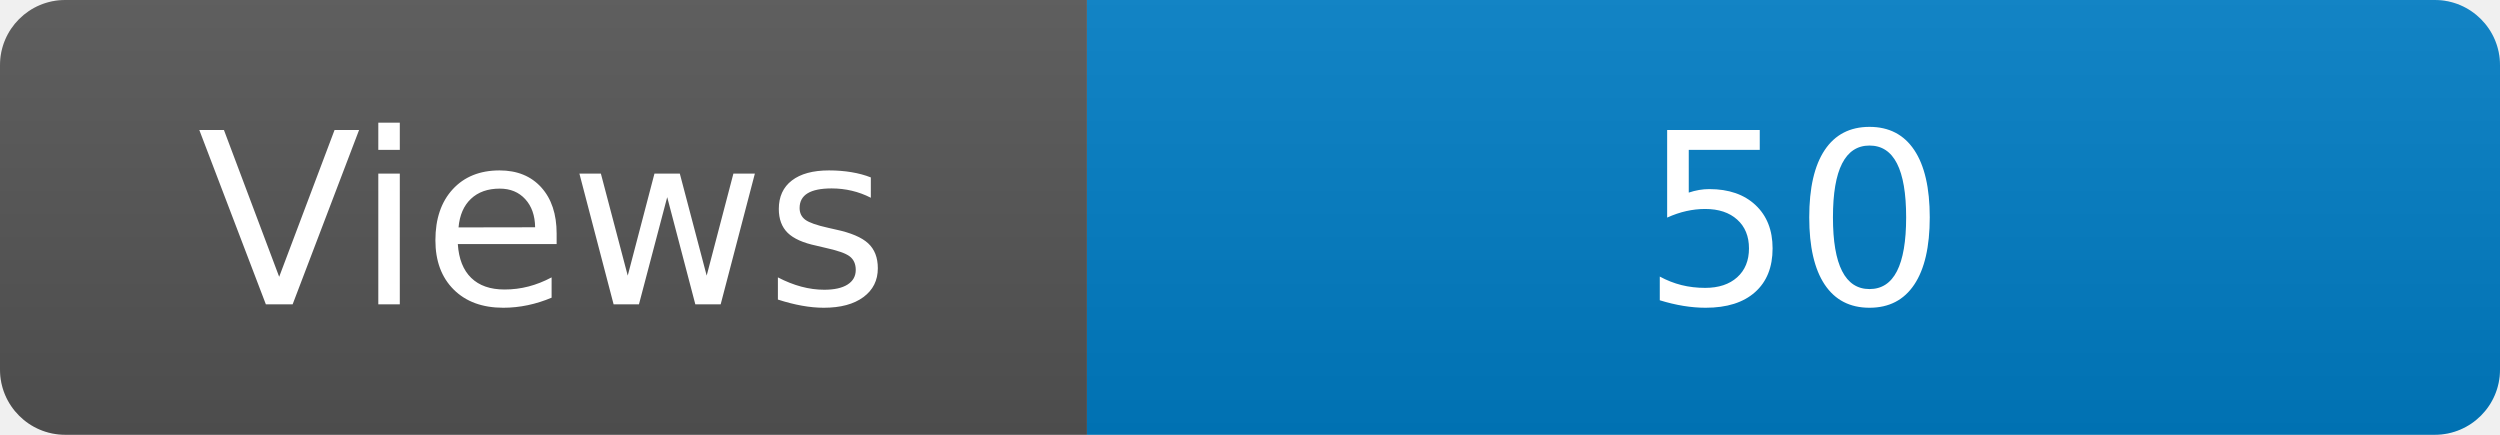
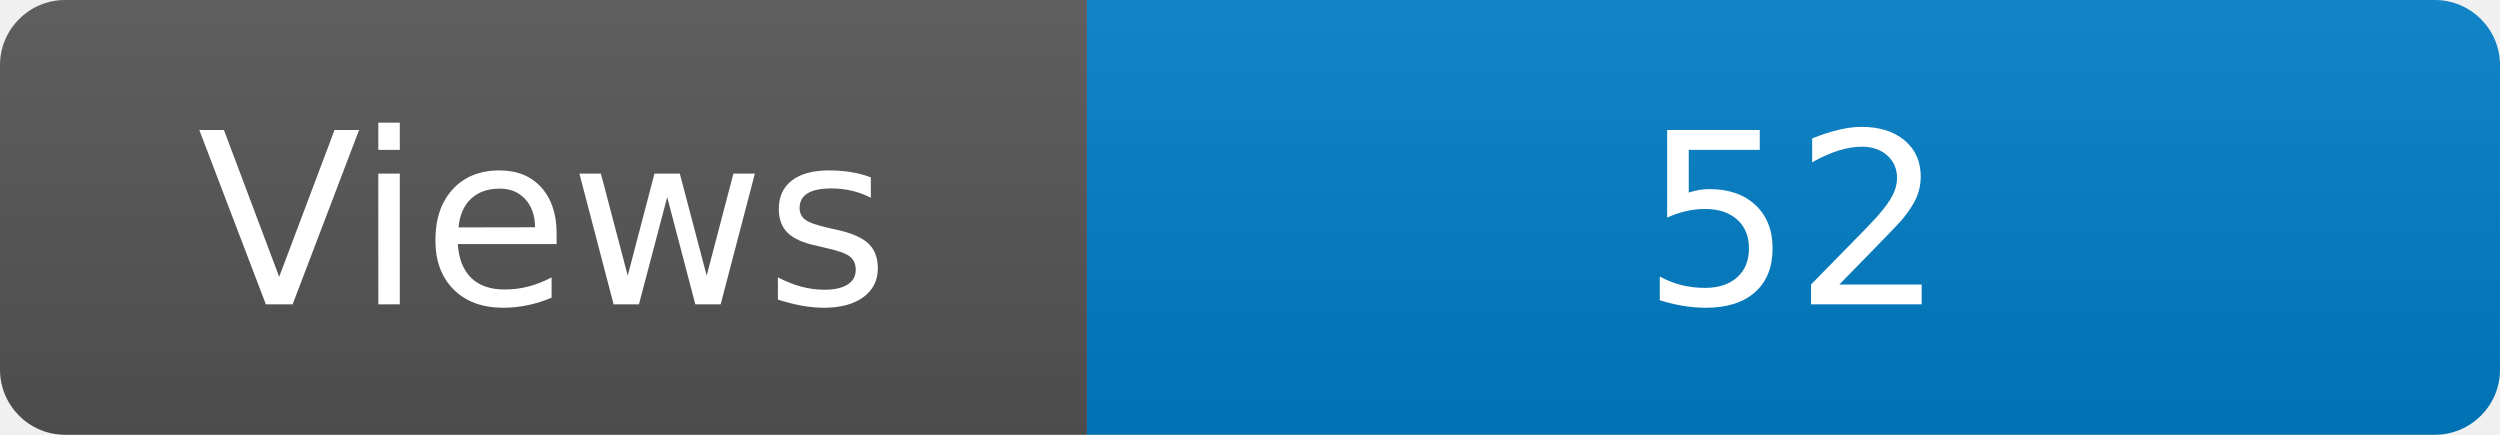
<svg xmlns="http://www.w3.org/2000/svg" width="115" height="20" role="img" aria-label="Maintained?: yes">
  <linearGradient id="s" x2="0" y2="100%">
    <stop offset="0" stop-color="#bbb" stop-opacity=".1" />
    <stop offset="1" stop-opacity=".1" />
  </linearGradient>
  <clipPath id="r">
    <rect width="115" height="20" rx="3" fill="#fff" />
  </clipPath>
  <g clip-path="url(#r)">
    <rect width="50" height="20" fill="#555" />
    <rect x="50" width="160" height="20" fill="#007ec6" />
    <rect width="115" height="20" fill="url(#s)" />
  </g>
  <g fill="#fff" text-anchor="middle" font-family="Verdana,Geneva,DejaVu Sans,sans-serif" font-size="110">
    <text x="250" y="140" transform="scale(.1)" fill="#fff">Views</text>
-     <text x="825" y="140" transform="scale(.1)" fill="#fff">50</text>
+     <text x="825" y="140" transform="scale(.1)" fill="#fff">52</text>
  </g>
</svg>
